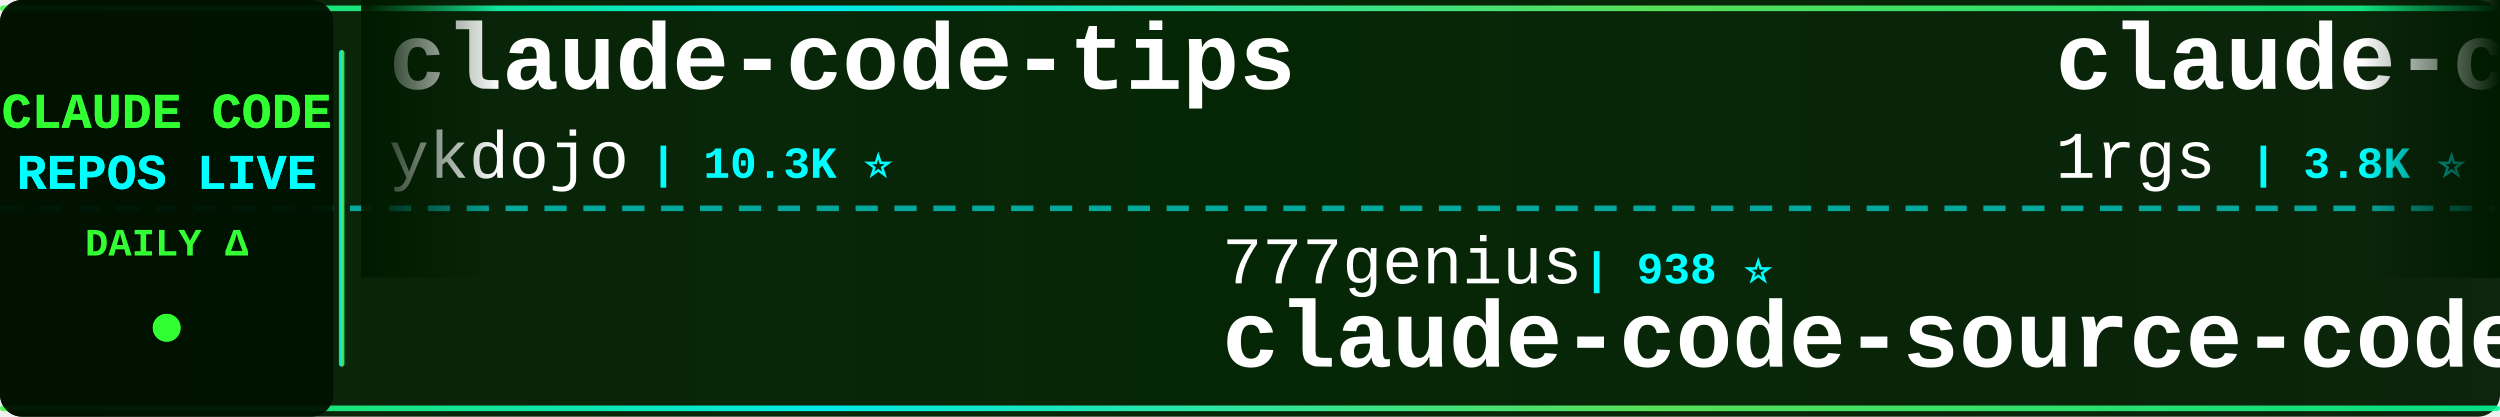
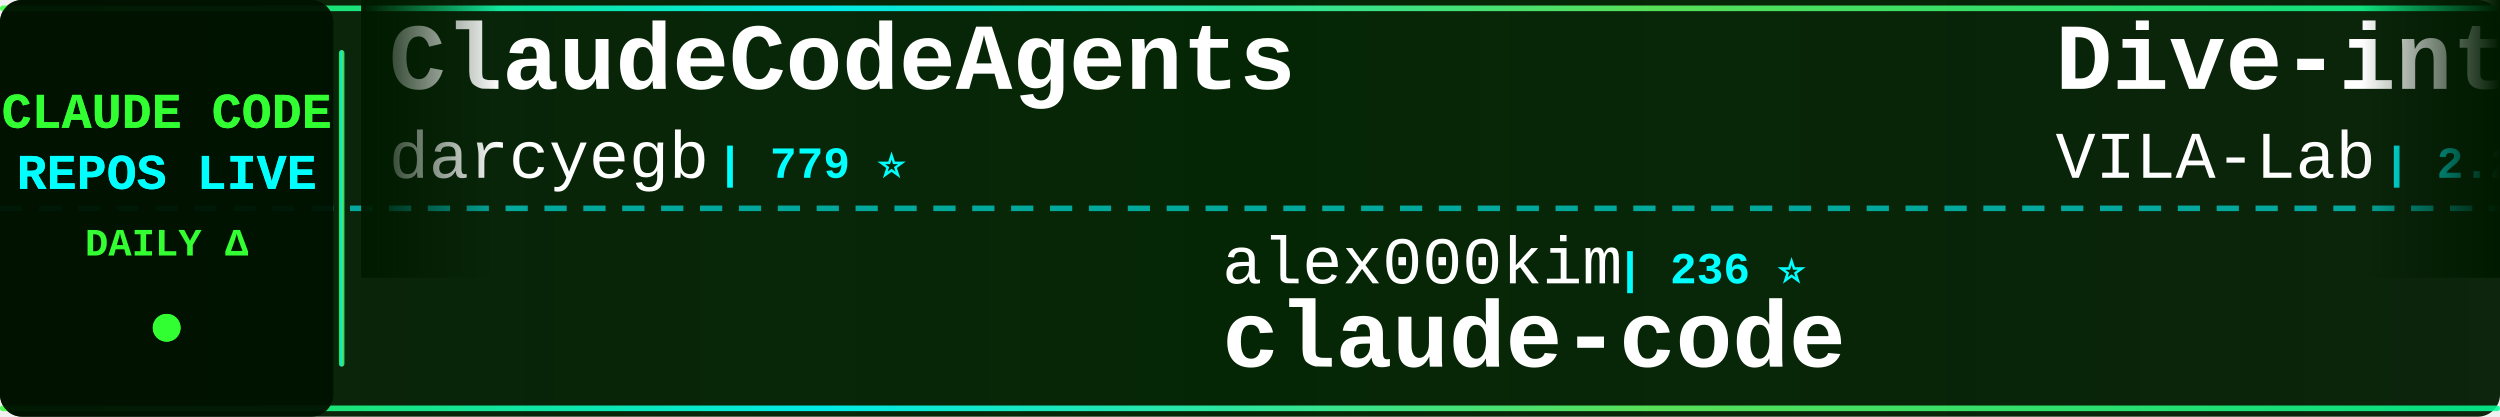
<svg xmlns="http://www.w3.org/2000/svg" width="900" height="150">
  <defs>
    <linearGradient id="tickerBg" x1="0%" y1="0%" x2="100%" y2="0%">
      <stop offset="0%" style="stop-color:#001a00;stop-opacity:0.95" />
      <stop offset="50%" style="stop-color:#002200;stop-opacity:0.98" />
      <stop offset="100%" style="stop-color:#001a00;stop-opacity:0.95" />
    </linearGradient>
    <linearGradient id="borderGrad" x1="0%" y1="0%" x2="100%" y2="0%">
      <stop offset="0%" style="stop-color:#33ff33;stop-opacity:0.85">
        <animate attributeName="stop-opacity" values="0.85;1;0.85" dur="2s" repeatCount="indefinite" />
      </stop>
      <stop offset="33%" style="stop-color:#00ffff;stop-opacity:0.9">
        <animate attributeName="stop-opacity" values="0.9;1;0.9" dur="2.2s" repeatCount="indefinite" />
      </stop>
      <stop offset="66%" style="stop-color:#66ff66;stop-opacity:0.85">
        <animate attributeName="stop-opacity" values="0.85;1;0.85" dur="1.8s" repeatCount="indefinite" />
      </stop>
      <stop offset="100%" style="stop-color:#00ff99;stop-opacity:0.85">
        <animate attributeName="stop-opacity" values="0.85;1;0.85" dur="2s" repeatCount="indefinite" />
      </stop>
    </linearGradient>
    <filter id="textGlow">
      <feGaussianBlur stdDeviation="0.1" result="coloredBlur" />
      <feMerge>
        <feMergeNode in="coloredBlur" />
        <feMergeNode in="SourceGraphic" />
      </feMerge>
    </filter>
    <filter id="metricGlow">
      <feGaussianBlur stdDeviation="0.2" result="coloredBlur" />
      <feMerge>
        <feMergeNode in="coloredBlur" />
        <feMergeNode in="SourceGraphic" />
      </feMerge>
    </filter>
    <linearGradient id="leftFade" x1="0%" y1="0%" x2="100%" y2="0%">
      <stop offset="0%" style="stop-color:#001a00;stop-opacity:1" />
      <stop offset="100%" style="stop-color:#001a00;stop-opacity:0" />
    </linearGradient>
    <linearGradient id="rightFade" x1="0%" y1="0%" x2="100%" y2="0%">
      <stop offset="0%" style="stop-color:#001a00;stop-opacity:0" />
      <stop offset="100%" style="stop-color:#001a00;stop-opacity:1" />
    </linearGradient>
  </defs>
  <rect width="900" height="150" fill="url(#tickerBg)" rx="8" />
  <rect x="0" y="2" width="900" height="2" fill="url(#borderGrad)" rx="1" />
  <rect x="0" y="146" width="900" height="2" fill="url(#borderGrad)" rx="1" />
  <line x1="0" y1="75" x2="900" y2="75" stroke="#00ffff" stroke-width="2" stroke-dasharray="8 6" opacity="0.6" />
  <rect x="0" y="0" width="120" height="150" fill="#001100" opacity="0.95" rx="8" />
  <text x="60" y="46" font-family="'Courier New', monospace" font-size="18" font-weight="bold" fill="#33ff33" text-anchor="middle" filter="url(#textGlow)">
    CLAUDE CODE
  </text>
  <text x="60" y="68" font-family="'Courier New', monospace" font-size="18" font-weight="bold" fill="#00ffff" text-anchor="middle" filter="url(#textGlow)">
    REPOS LIVE
  </text>
  <text x="60" y="92" font-family="'Courier New', monospace" font-size="14" font-weight="bold" fill="#33ff33" text-anchor="middle">
    DAILY Δ
  </text>
  <circle cx="60" cy="118" r="5" fill="#33ff33" filter="url(#metricGlow)">
    <animate attributeName="r" values="4;6;4" dur="1.5s" repeatCount="indefinite" />
    <animate attributeName="opacity" values="0.6;1;0.6" dur="1.5s" repeatCount="indefinite" />
  </circle>
  <rect x="122" y="18" width="2" height="114" fill="url(#borderGrad)" rx="1" />
  <clipPath id="tickerClip">
    <rect x="130" y="0" width="770" height="150" />
  </clipPath>
  <g clip-path="url(#tickerClip)">
    <g id="tickerItems">
      <animateTransform attributeName="transform" attributeType="XML" type="translate" from="0 0" to="-3000 0" dur="54s" repeatCount="indefinite" />
      <g transform="translate(0, 0)">
-         <text x="140" y="32" font-family="'Courier New', monospace" font-size="34" font-weight="bold" fill="#ffffff">claude-code-tips</text>
-         <text x="140" y="64" font-family="'Courier New', monospace" font-size="24" font-weight="normal" fill="#ffffff" opacity="1.0">ykdojo</text>
-         <text x="234" y="64" font-family="'Courier New', monospace" font-size="16" font-weight="bold" fill="#00ffff"> | 10.3K ⭐</text>
+         <text x="140" y="32" font-family="'Courier New', monospace" font-size="34" font-weight="bold" fill="#ffffff">ClaudeCodeAgents</text>
+         <text x="140" y="64" font-family="'Courier New', monospace" font-size="24" font-weight="normal" fill="#ffffff" opacity="1.0">darcyegb</text>
+         <text x="258" y="64" font-family="'Courier New', monospace" font-size="16" font-weight="bold" fill="#00ffff"> | 779 ⭐</text>
      </g>
      <g transform="translate(300, 0)">
-         <text x="140" y="102" font-family="'Courier New', monospace" font-size="24" font-weight="normal" fill="#ffffff" opacity="1.0">777genius</text>
-         <text x="270" y="102" font-family="'Courier New', monospace" font-size="16" font-weight="bold" fill="#00ffff"> | 938 ⭐</text>
-         <text x="140" y="132" font-family="'Courier New', monospace" font-size="34" font-weight="bold" fill="#ffffff">claude-code-source-code</text>
+         <text x="140" y="102" font-family="'Courier New', monospace" font-size="24" font-weight="normal" fill="#ffffff" opacity="1.0">alex000kim</text>
+         <text x="282" y="102" font-family="'Courier New', monospace" font-size="16" font-weight="bold" fill="#00ffff"> | 236 ⭐</text>
+         <text x="140" y="132" font-family="'Courier New', monospace" font-size="34" font-weight="bold" fill="#ffffff">claude-code</text>
      </g>
      <g transform="translate(600, 0)">
-         <text x="140" y="32" font-family="'Courier New', monospace" font-size="34" font-weight="bold" fill="#ffffff">claude-code-proxy</text>
-         <text x="140" y="64" font-family="'Courier New', monospace" font-size="24" font-weight="normal" fill="#ffffff" opacity="1.0">1rgs</text>
-         <text x="210" y="64" font-family="'Courier New', monospace" font-size="16" font-weight="bold" fill="#00ffff"> | 3.8K ⭐</text>
+         <text x="140" y="32" font-family="'Courier New', monospace" font-size="34" font-weight="bold" fill="#ffffff">Dive-into-Claude-Code</text>
+         <text x="140" y="64" font-family="'Courier New', monospace" font-size="24" font-weight="normal" fill="#ffffff" opacity="1.0">VILA-Lab</text>
+         <text x="258" y="64" font-family="'Courier New', monospace" font-size="16" font-weight="bold" fill="#00ffff"> | 2.2K ⭐ -1</text>
      </g>
      <g transform="translate(900, 0)">
-         <text x="140" y="102" font-family="'Courier New', monospace" font-size="24" font-weight="normal" fill="#ffffff" opacity="1.0">KPR111</text>
-         <text x="234" y="102" font-family="'Courier New', monospace" font-size="16" font-weight="bold" fill="#00ffff"> | 18 ⭐</text>
-         <text x="140" y="132" font-family="'Courier New', monospace" font-size="34" font-weight="bold" fill="#ffffff">Claude-Code</text>
+         <text x="140" y="102" font-family="'Courier New', monospace" font-size="24" font-weight="normal" fill="#ffffff" opacity="1.0">Alishahryar1</text>
+         <text x="306" y="102" font-family="'Courier New', monospace" font-size="16" font-weight="bold" fill="#00ffff"> | 66.6K ⭐ +88</text>
+         <text x="140" y="132" font-family="'Courier New', monospace" font-size="34" font-weight="bold" fill="#ffffff">free-claude-code</text>
      </g>
      <g transform="translate(1200, 0)">
-         <text x="140" y="32" font-family="'Courier New', monospace" font-size="34" font-weight="bold" fill="#ffffff">Claude-Code-Usage-Monito...</text>
-         <text x="140" y="64" font-family="'Courier New', monospace" font-size="24" font-weight="normal" fill="#ffffff" opacity="1.0">Maciek-roboblog</text>
-         <text x="342" y="64" font-family="'Courier New', monospace" font-size="16" font-weight="bold" fill="#00ffff"> | 8.8K ⭐</text>
+         <text x="140" y="32" font-family="'Courier New', monospace" font-size="34" font-weight="bold" fill="#ffffff">Claude-Code-Game-Studios</text>
+         <text x="140" y="64" font-family="'Courier New', monospace" font-size="24" font-weight="normal" fill="#ffffff" opacity="1.0">Donchitos</text>
+         <text x="270" y="64" font-family="'Courier New', monospace" font-size="16" font-weight="bold" fill="#00ffff"> | 35.7K ⭐ +148</text>
      </g>
      <g transform="translate(1500, 0)">
-         <text x="140" y="102" font-family="'Courier New', monospace" font-size="24" font-weight="normal" fill="#ffffff" opacity="1.0">mehmoodosman</text>
-         <text x="306" y="102" font-family="'Courier New', monospace" font-size="16" font-weight="bold" fill="#00ffff"> | 172 ⭐</text>
+         <text x="140" y="102" font-family="'Courier New', monospace" font-size="24" font-weight="normal" fill="#ffffff" opacity="1.0">isboyjc</text>
+         <text x="246" y="102" font-family="'Courier New', monospace" font-size="16" font-weight="bold" fill="#00ffff"> | 162 ⭐</text>
        <text x="140" y="132" font-family="'Courier New', monospace" font-size="34" font-weight="bold" fill="#ffffff">claude-code</text>
      </g>
      <g transform="translate(1800, 0)">
-         <text x="140" y="32" font-family="'Courier New', monospace" font-size="34" font-weight="bold" fill="#ffffff">claude-code-local</text>
-         <text x="140" y="64" font-family="'Courier New', monospace" font-size="24" font-weight="normal" fill="#ffffff" opacity="1.0">nicedreamzapp</text>
-         <text x="318" y="64" font-family="'Courier New', monospace" font-size="16" font-weight="bold" fill="#00ffff"> | 3.5K ⭐ +3</text>
+         <text x="140" y="32" font-family="'Courier New', monospace" font-size="34" font-weight="bold" fill="#ffffff">claude-code-templates</text>
+         <text x="140" y="64" font-family="'Courier New', monospace" font-size="24" font-weight="normal" fill="#ffffff" opacity="1.0">davila7</text>
+         <text x="246" y="64" font-family="'Courier New', monospace" font-size="16" font-weight="bold" fill="#00ffff"> | 33.1K ⭐ +9</text>
      </g>
      <g transform="translate(2100, 0)">
-         <text x="140" y="102" font-family="'Courier New', monospace" font-size="24" font-weight="normal" fill="#ffffff" opacity="1.0">claude-code-best</text>
-         <text x="354" y="102" font-family="'Courier New', monospace" font-size="16" font-weight="bold" fill="#00ffff"> | 23.2K ⭐ +9</text>
+         <text x="140" y="102" font-family="'Courier New', monospace" font-size="24" font-weight="normal" fill="#ffffff" opacity="1.0">anthropics</text>
+         <text x="282" y="102" font-family="'Courier New', monospace" font-size="16" font-weight="bold" fill="#00ffff"> | 6.7K ⭐ +3</text>
+         <text x="140" y="132" font-family="'Courier New', monospace" font-size="34" font-weight="bold" fill="#ffffff">claude-code-security-rev...</text>
+       </g>
+       <g transform="translate(2400, 0)">
+         <text x="140" y="32" font-family="'Courier New', monospace" font-size="34" font-weight="bold" fill="#ffffff">claude-coder</text>
+         <text x="140" y="64" font-family="'Courier New', monospace" font-size="24" font-weight="normal" fill="#ffffff" opacity="1.0">kodu-ai</text>
+         <text x="246" y="64" font-family="'Courier New', monospace" font-size="16" font-weight="bold" fill="#00ffff"> | 5.2K ⭐</text>
+       </g>
+       <g transform="translate(2700, 0)">
+         <text x="140" y="102" font-family="'Courier New', monospace" font-size="24" font-weight="normal" fill="#ffffff" opacity="1.0">Cranot</text>
+         <text x="234" y="102" font-family="'Courier New', monospace" font-size="16" font-weight="bold" fill="#00ffff"> | 2.9K ⭐</text>
+         <text x="140" y="132" font-family="'Courier New', monospace" font-size="34" font-weight="bold" fill="#ffffff">claude-code-guide</text>
+       </g>
+       <g transform="translate(3000, 0)">
+         <text x="140" y="32" font-family="'Courier New', monospace" font-size="34" font-weight="bold" fill="#ffffff">ClaudeCodeAgents</text>
+         <text x="140" y="64" font-family="'Courier New', monospace" font-size="24" font-weight="normal" fill="#ffffff" opacity="1.0">darcyegb</text>
+         <text x="258" y="64" font-family="'Courier New', monospace" font-size="16" font-weight="bold" fill="#00ffff"> | 779 ⭐</text>
+       </g>
+       <g transform="translate(3300, 0)">
+         <text x="140" y="102" font-family="'Courier New', monospace" font-size="24" font-weight="normal" fill="#ffffff" opacity="1.0">alex000kim</text>
+         <text x="282" y="102" font-family="'Courier New', monospace" font-size="16" font-weight="bold" fill="#00ffff"> | 236 ⭐</text>
        <text x="140" y="132" font-family="'Courier New', monospace" font-size="34" font-weight="bold" fill="#ffffff">claude-code</text>
      </g>
-       <g transform="translate(2400, 0)">
-         <text x="140" y="32" font-family="'Courier New', monospace" font-size="34" font-weight="bold" fill="#ffffff">claude-code</text>
-         <text x="140" y="64" font-family="'Courier New', monospace" font-size="24" font-weight="normal" fill="#ffffff" opacity="1.0">isboyjc</text>
-         <text x="246" y="64" font-family="'Courier New', monospace" font-size="16" font-weight="bold" fill="#00ffff"> | 162 ⭐</text>
-       </g>
-       <g transform="translate(2700, 0)">
-         <text x="140" y="102" font-family="'Courier New', monospace" font-size="24" font-weight="normal" fill="#ffffff" opacity="1.0">darcyegb</text>
-         <text x="258" y="102" font-family="'Courier New', monospace" font-size="16" font-weight="bold" fill="#00ffff"> | 779 ⭐</text>
-         <text x="140" y="132" font-family="'Courier New', monospace" font-size="34" font-weight="bold" fill="#ffffff">ClaudeCodeAgents</text>
-       </g>
-       <g transform="translate(3000, 0)">
-         <text x="140" y="32" font-family="'Courier New', monospace" font-size="34" font-weight="bold" fill="#ffffff">claude-code-tips</text>
-         <text x="140" y="64" font-family="'Courier New', monospace" font-size="24" font-weight="normal" fill="#ffffff" opacity="1.0">ykdojo</text>
-         <text x="234" y="64" font-family="'Courier New', monospace" font-size="16" font-weight="bold" fill="#00ffff"> | 10.3K ⭐</text>
-       </g>
-       <g transform="translate(3300, 0)">
-         <text x="140" y="102" font-family="'Courier New', monospace" font-size="24" font-weight="normal" fill="#ffffff" opacity="1.0">777genius</text>
-         <text x="270" y="102" font-family="'Courier New', monospace" font-size="16" font-weight="bold" fill="#00ffff"> | 938 ⭐</text>
-         <text x="140" y="132" font-family="'Courier New', monospace" font-size="34" font-weight="bold" fill="#ffffff">claude-code-source-code</text>
-       </g>
      <g transform="translate(3600, 0)">
-         <text x="140" y="32" font-family="'Courier New', monospace" font-size="34" font-weight="bold" fill="#ffffff">claude-code-proxy</text>
-         <text x="140" y="64" font-family="'Courier New', monospace" font-size="24" font-weight="normal" fill="#ffffff" opacity="1.0">1rgs</text>
-         <text x="210" y="64" font-family="'Courier New', monospace" font-size="16" font-weight="bold" fill="#00ffff"> | 3.8K ⭐</text>
+         <text x="140" y="32" font-family="'Courier New', monospace" font-size="34" font-weight="bold" fill="#ffffff">Dive-into-Claude-Code</text>
+         <text x="140" y="64" font-family="'Courier New', monospace" font-size="24" font-weight="normal" fill="#ffffff" opacity="1.0">VILA-Lab</text>
+         <text x="258" y="64" font-family="'Courier New', monospace" font-size="16" font-weight="bold" fill="#00ffff"> | 2.2K ⭐ -1</text>
      </g>
      <g transform="translate(3900, 0)">
-         <text x="140" y="102" font-family="'Courier New', monospace" font-size="24" font-weight="normal" fill="#ffffff" opacity="1.0">KPR111</text>
-         <text x="234" y="102" font-family="'Courier New', monospace" font-size="16" font-weight="bold" fill="#00ffff"> | 18 ⭐</text>
-         <text x="140" y="132" font-family="'Courier New', monospace" font-size="34" font-weight="bold" fill="#ffffff">Claude-Code</text>
+         <text x="140" y="102" font-family="'Courier New', monospace" font-size="24" font-weight="normal" fill="#ffffff" opacity="1.0">Alishahryar1</text>
+         <text x="306" y="102" font-family="'Courier New', monospace" font-size="16" font-weight="bold" fill="#00ffff"> | 66.6K ⭐ +88</text>
+         <text x="140" y="132" font-family="'Courier New', monospace" font-size="34" font-weight="bold" fill="#ffffff">free-claude-code</text>
      </g>
    </g>
  </g>
  <rect x="130" y="0" width="50" height="100" fill="url(#leftFade)" />
  <rect x="850" y="0" width="50" height="100" fill="url(#rightFade)" />
</svg>
